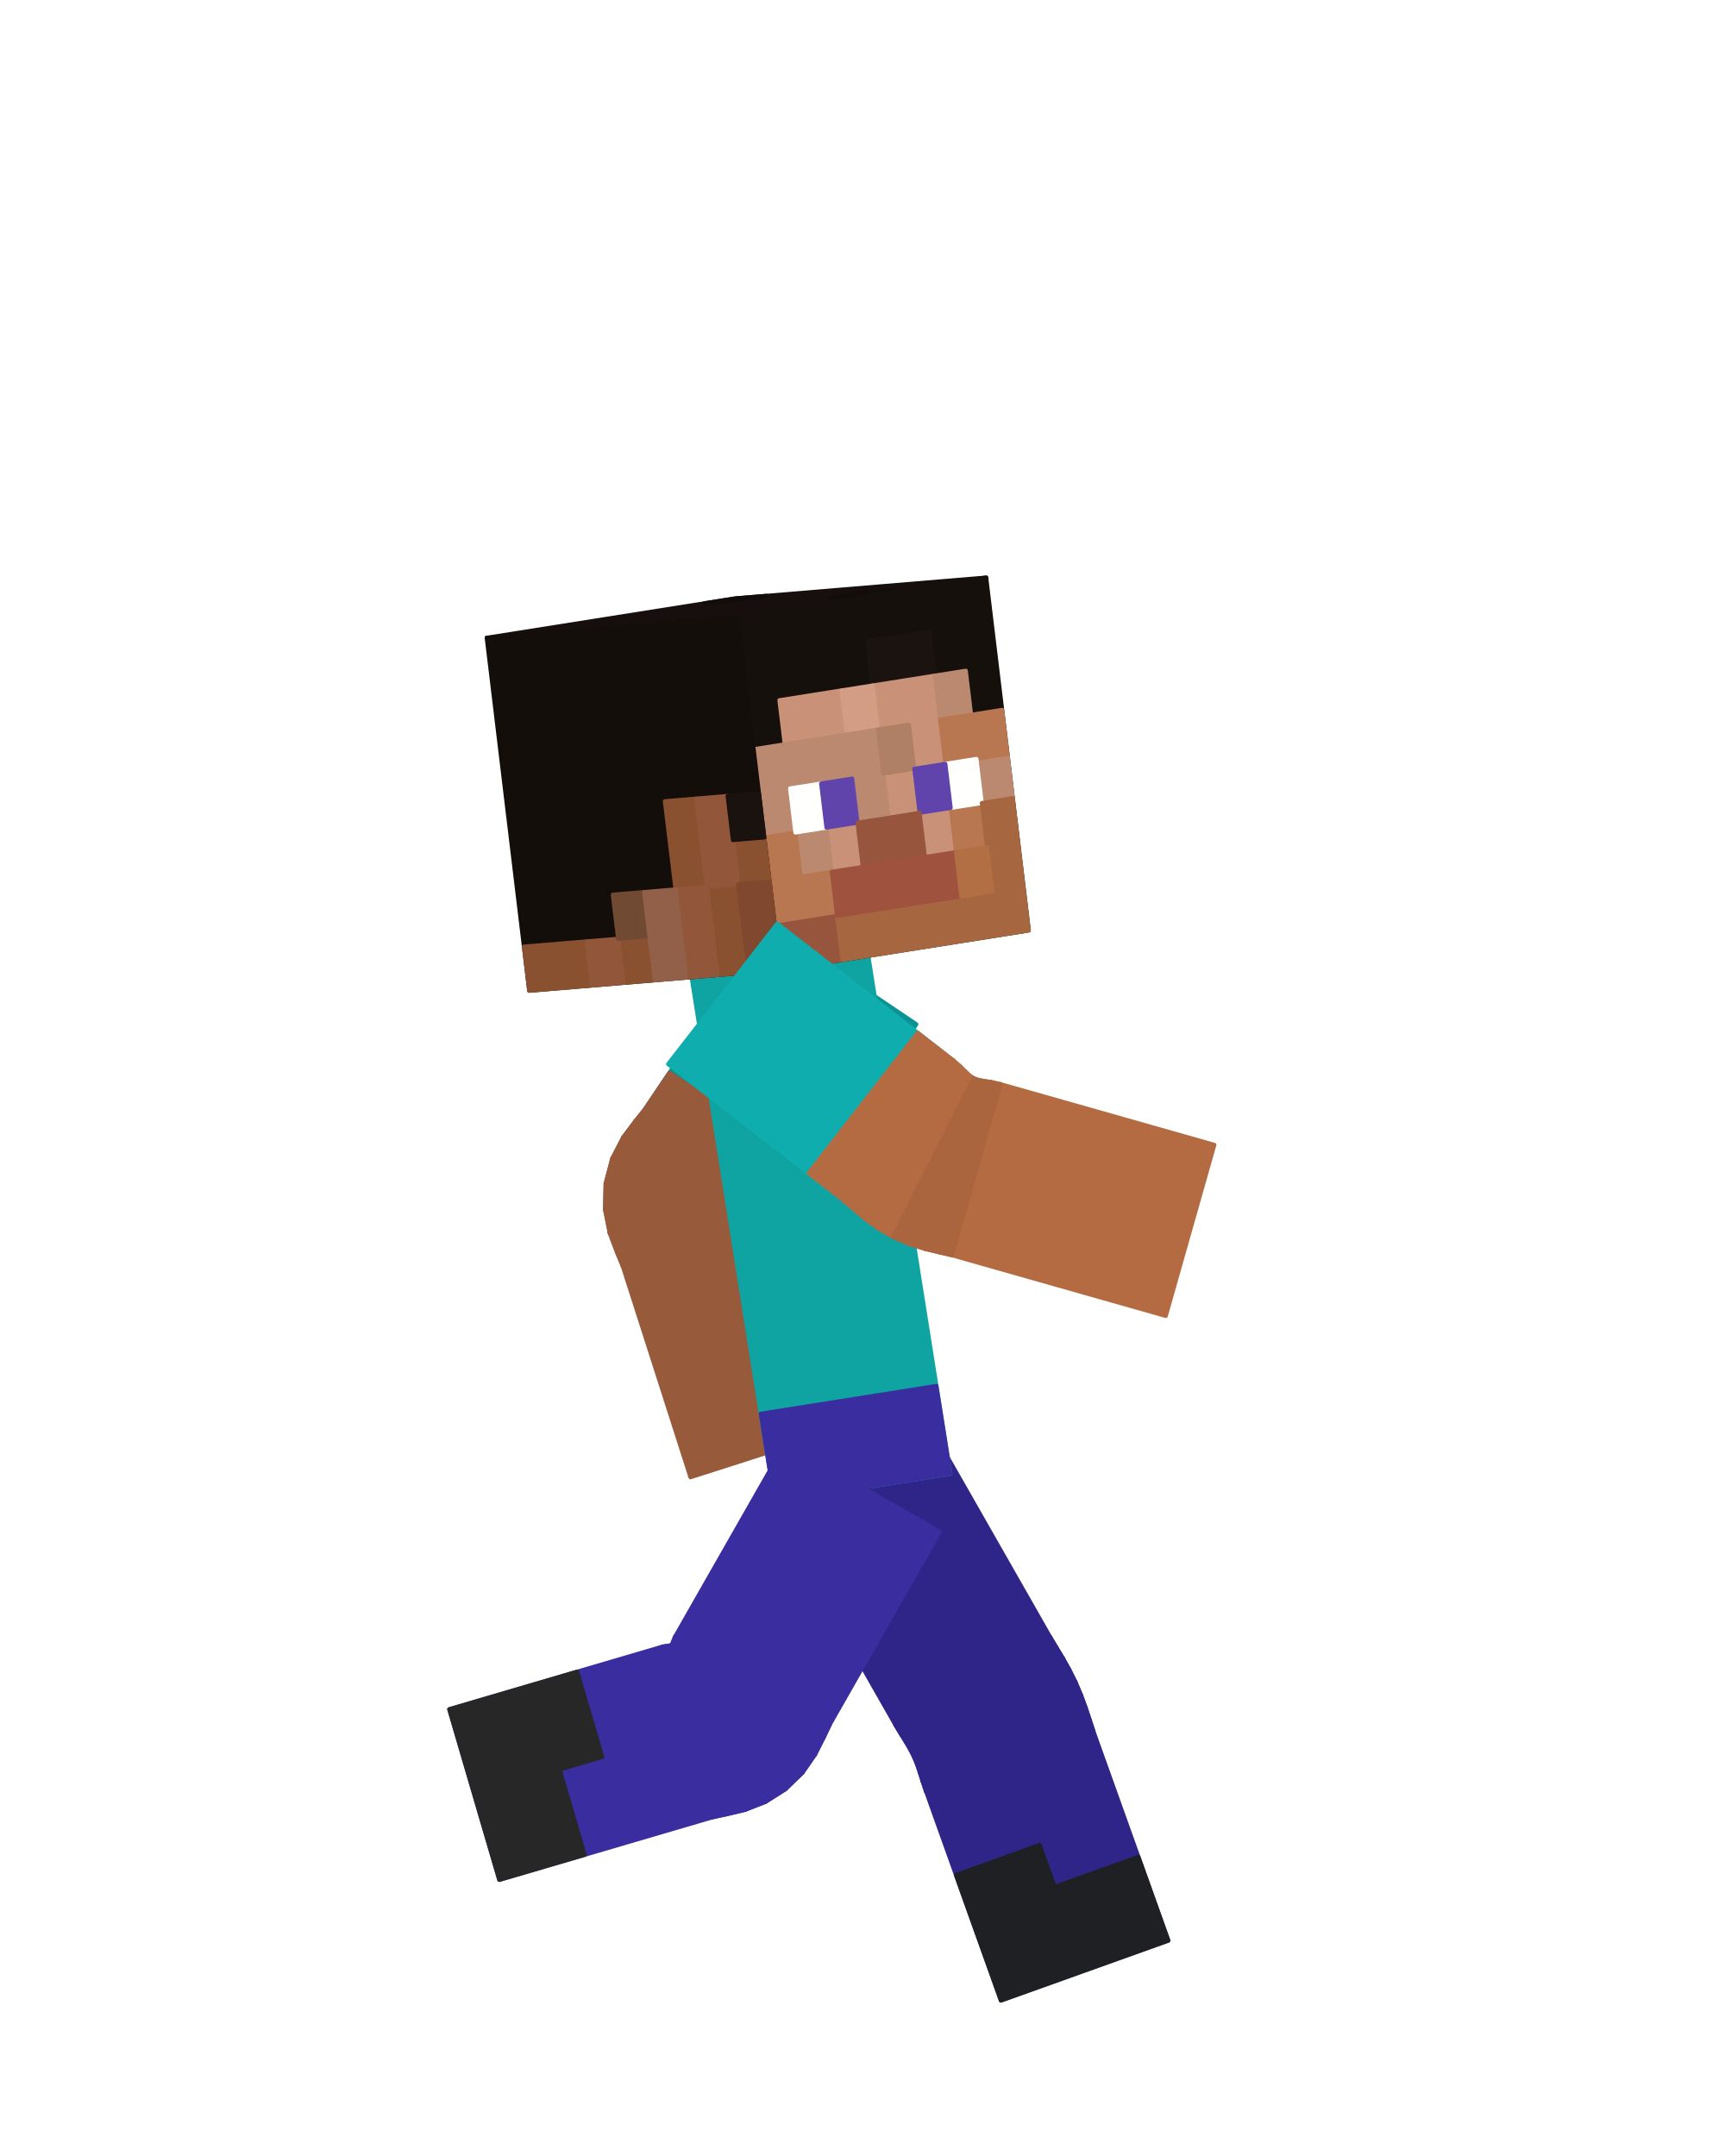
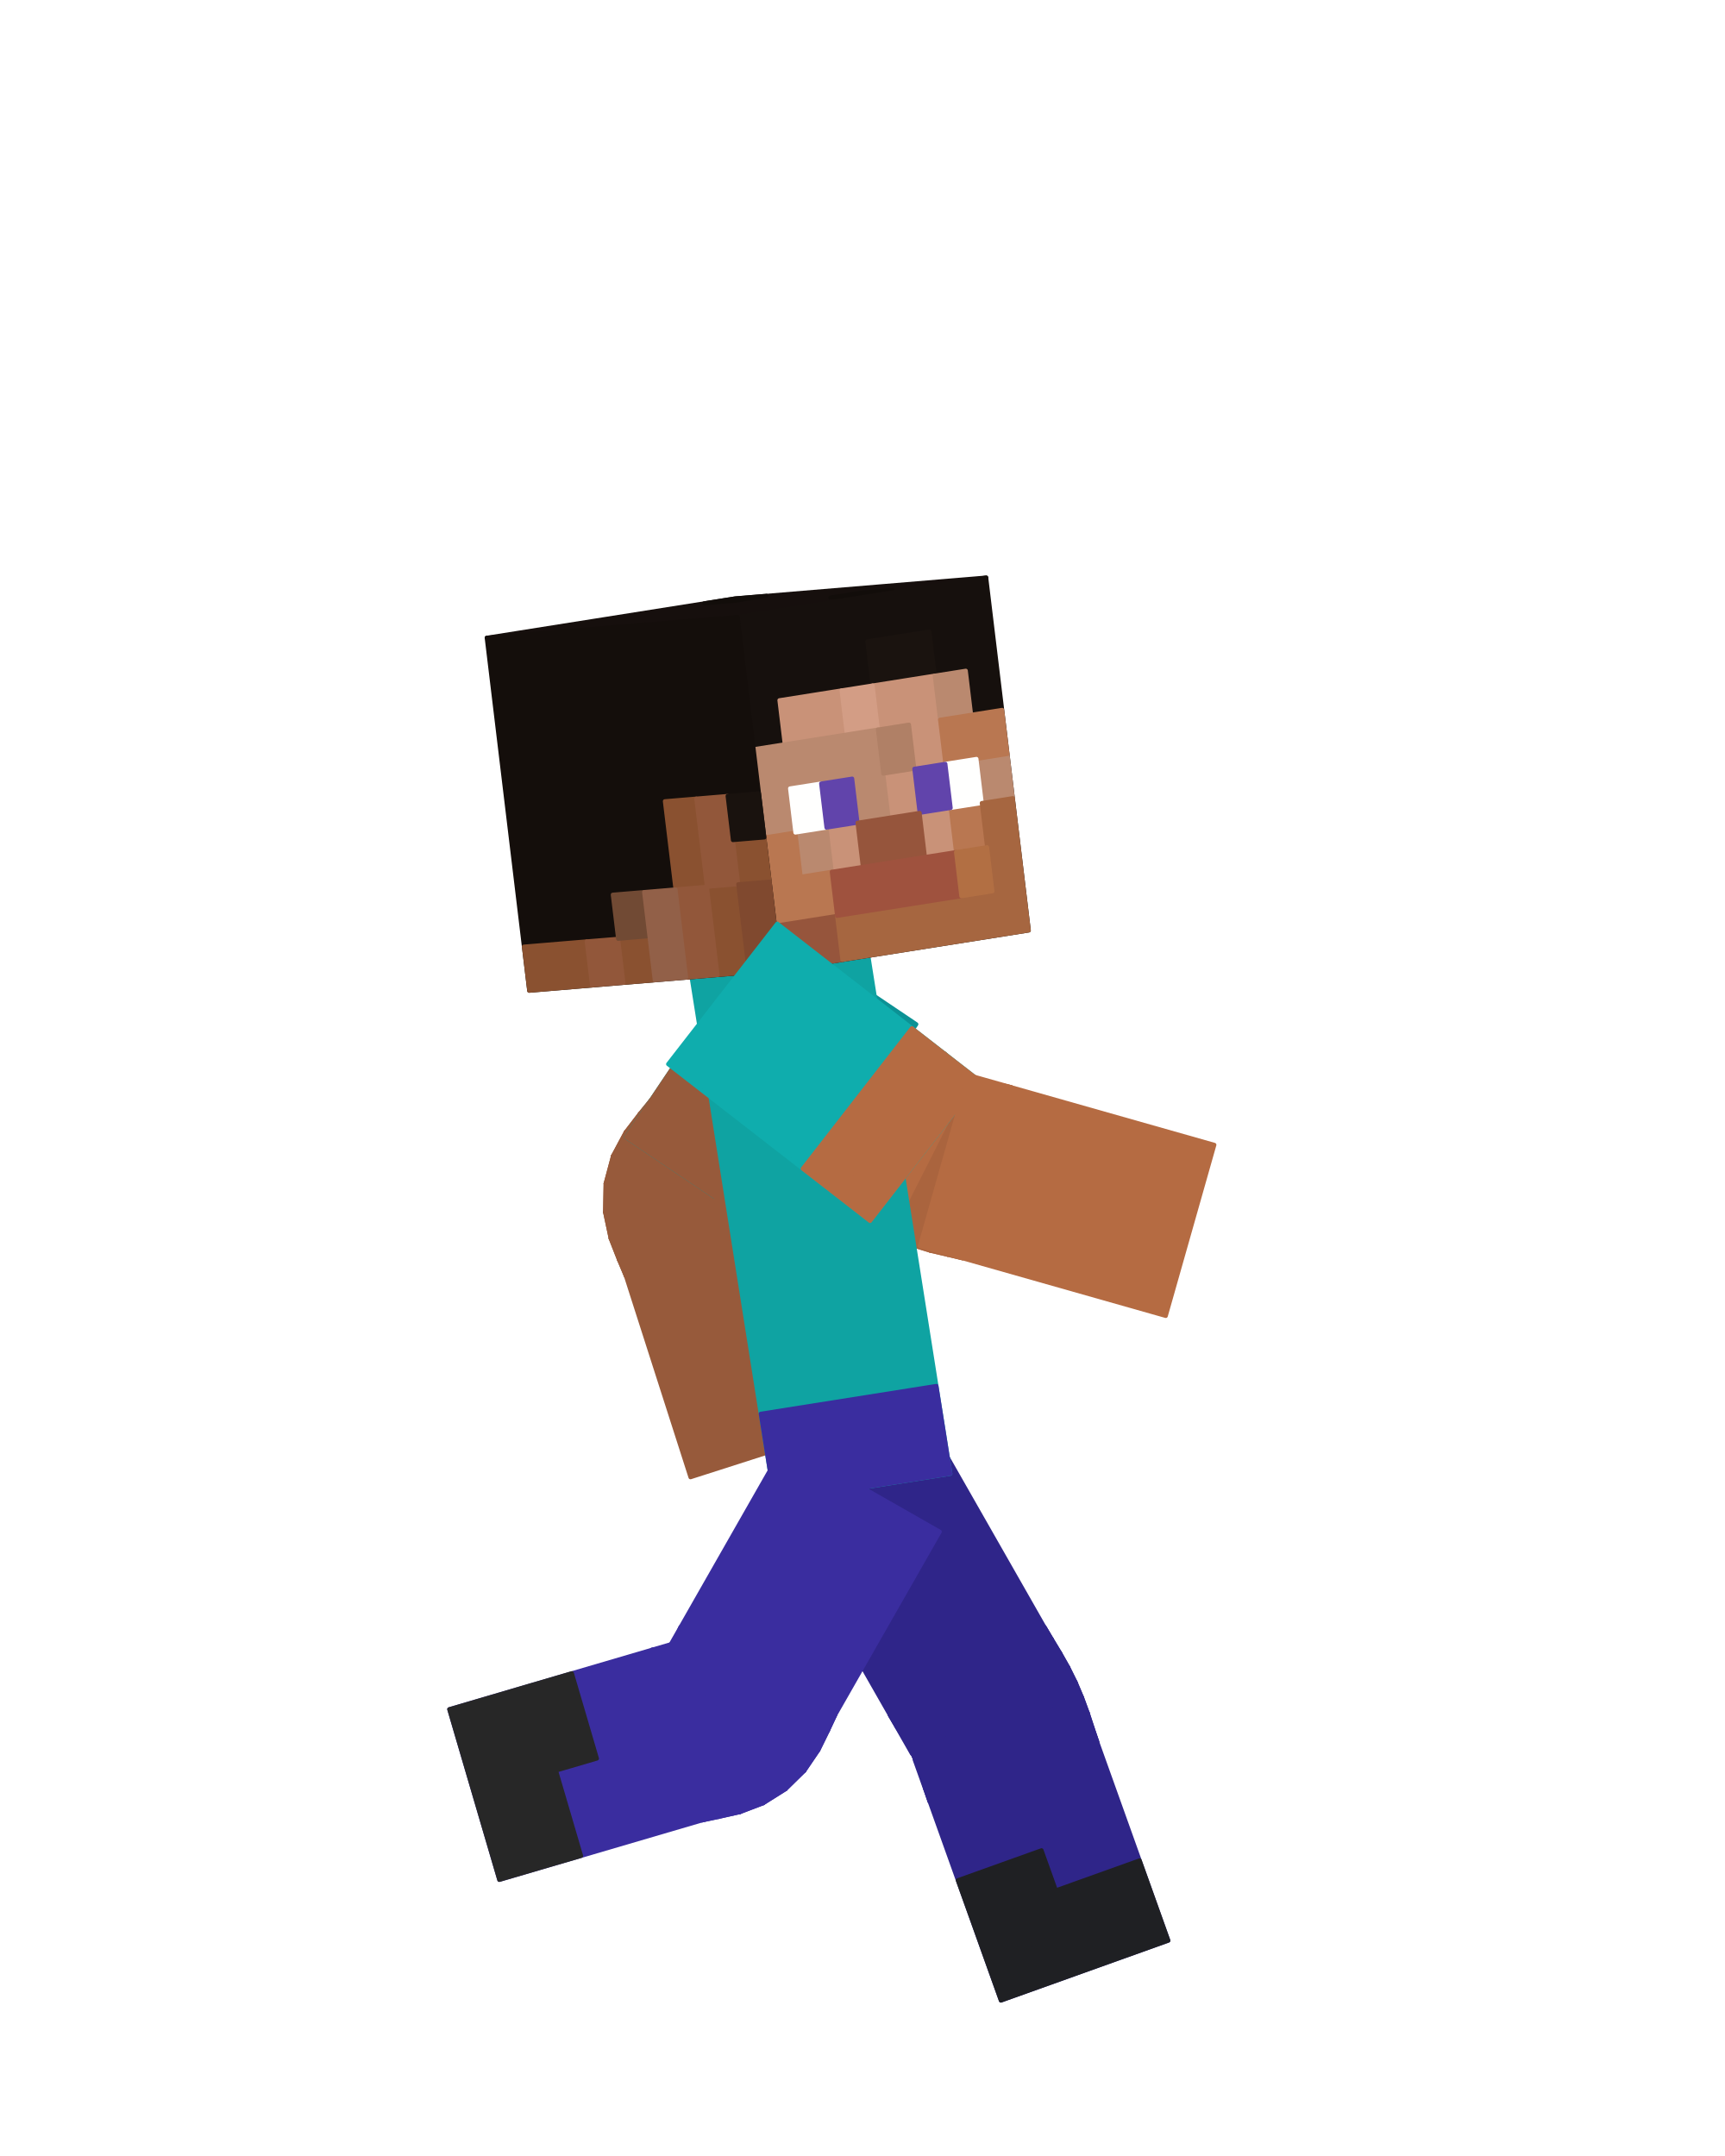
<svg xmlns="http://www.w3.org/2000/svg" viewBox="0 0 256 320" width="256" height="320" role="img" aria-labelledby="run-7-title">
  <g id="steve">
+     <g id="elbow-left" aria-label="Left elbow">
+       <g class="face" data-face="px">
+         <path fill="#975a3b" stroke="#975a3b" stroke-width=".6" stroke-linejoin="round" d="M118.5 178.04L96.59 163.31L94.96 165.32L117.43 179.19Z" />
+       </g>
+       <g class="face" data-face="px">
+         <path fill="#975a3b" stroke="#975a3b" stroke-width=".6" stroke-linejoin="round" d="M117.43 179.19L94.96 165.32L92.86 168.06L116.62 179.56Z" />
+       </g>
+       <g class="face" data-face="px">
+         <path fill="#975a3b" stroke="#975a3b" stroke-width=".6" stroke-linejoin="round" d="M116.62 179.56L92.86 168.06L90.98 171.57L116.15 179.54Z" />
+       </g>
+       <g class="face" data-face="px">
+         <path fill="#975a3b" stroke="#975a3b" stroke-width=".6" stroke-linejoin="round" d="M116.15 179.54L116.02 179.37L89.88 175.67L90.98 171.57Z" />
+       </g>
+       <g class="face" data-face="px">
+         <path fill="#8d5437" stroke="#8d5437" stroke-width=".6" stroke-linejoin="round" d="M116.02 179.37L116.19 179.25L89.8 179.91L89.88 175.67Z" />
+       </g>
+       <g class="face" data-face="px">
+         <path fill="#8d5437" stroke="#8d5437" stroke-width=".6" stroke-linejoin="round" d="M116.19 179.25L89.8 179.91L90.63 183.81L116.65 179.36Z" />
+       </g>
+       <g class="face" data-face="px">
+         <path fill="#8d5437" stroke="#8d5437" stroke-width=".6" stroke-linejoin="round" d="M116.65 179.36L90.63 183.81L91.89 187.02L117.32 179.94Z" />
+       </g>
+       <g class="face" data-face="px">
+         <path fill="#8d5437" stroke="#8d5437" stroke-width=".6" stroke-linejoin="round" d="M117.32 179.94L91.89 187.02L92.9 189.41L118.04 181.35Z" />
+       </g>
+       <g class="face" data-face="nx">
+         <path fill="#975a3b" stroke="#975a3b" stroke-width=".6" stroke-linejoin="round" d="M96.59 163.31L94.96 165.32L117.43 179.19L118.5 178.04Z" />
+       </g>
+       <g class="face" data-face="nx">
+         <path fill="#975a3b" stroke="#975a3b" stroke-width=".6" stroke-linejoin="round" d="M94.96 165.32L92.86 168.06L116.62 179.56L117.43 179.19Z" />
+       </g>
+       <g class="face" data-face="nx">
+         <path fill="#975a3b" stroke="#975a3b" stroke-width=".6" stroke-linejoin="round" d="M92.86 168.06L90.98 171.57L116.15 179.54L116.62 179.56Z" />
+       </g>
+       <g class="face" data-face="nx">
+         <path fill="#975a3b" stroke="#975a3b" stroke-width=".6" stroke-linejoin="round" d="M90.98 171.57L89.88 175.67L116.02 179.37L116.15 179.54Z" />
+       </g>
+       <g class="face" data-face="nx">
+         <path fill="#975a3b" stroke="#975a3b" stroke-width=".6" stroke-linejoin="round" d="M89.88 175.67L89.8 179.91L116.19 179.25L116.02 179.37Z" />
+       </g>
+       <g class="face" data-face="nx">
+         <path fill="#975a3b" stroke="#975a3b" stroke-width=".6" stroke-linejoin="round" d="M89.8 179.91L90.63 183.81L116.65 179.36L116.19 179.25Z" />
+       </g>
+       <g class="face" data-face="nx">
+         <path fill="#975a3b" stroke="#975a3b" stroke-width=".6" stroke-linejoin="round" d="M90.63 183.81L91.89 187.02L117.32 179.94L116.65 179.36Z" />
+       </g>
+       <g class="face" data-face="nx">
+         <path fill="#975a3b" stroke="#975a3b" stroke-width=".6" stroke-linejoin="round" d="M91.89 187.02L92.9 189.41L118.04 181.35L117.32 179.94Z" />
+       </g>
+     </g>
+     <g id="knee-left" aria-label="Left knee">
+       <g class="face" data-face="px">
+         <path fill="#2f2589" stroke="#2f2589" stroke-width=".6" stroke-linejoin="round" d="M155 241.49L132.07 254.57L133.08 256.25L156.11 243.35Z" />
+       </g>
+       <g class="face" data-face="px">
+         <path fill="#2f2589" stroke="#2f2589" stroke-width=".6" stroke-linejoin="round" d="M156.11 243.35L133.08 256.25L134.03 257.79L157.31 245.34Z" />
+       </g>
+       <g class="face" data-face="px">
+         <path fill="#2f2589" stroke="#2f2589" stroke-width=".6" stroke-linejoin="round" d="M157.31 245.34L134.03 257.79L134.89 259.25L158.51 247.46Z" />
+       </g>
+       <g class="face" data-face="px">
+         <path fill="#2f2589" stroke="#2f2589" stroke-width=".6" stroke-linejoin="round" d="M158.51 247.46L134.89 259.25L135.63 260.71L159.61 249.68Z" />
+       </g>
+       <g class="face" data-face="px">
+         <path fill="#2f2589" stroke="#2f2589" stroke-width=".6" stroke-linejoin="round" d="M159.61 249.68L135.63 260.71L136.26 262.23L160.58 251.97Z" />
+       </g>
+       <g class="face" data-face="px">
+         <path fill="#2f2589" stroke="#2f2589" stroke-width=".6" stroke-linejoin="round" d="M160.58 251.97L136.26 262.23L136.81 263.83L161.42 254.26Z" />
+       </g>
+       <g class="face" data-face="px">
+         <path fill="#2f2589" stroke="#2f2589" stroke-width=".6" stroke-linejoin="round" d="M161.42 254.26L136.81 263.83L137.35 265.55L162.14 256.47Z" />
+       </g>
+       <g class="face" data-face="px">
+         <path fill="#2f2589" stroke="#2f2589" stroke-width=".6" stroke-linejoin="round" d="M162.14 256.47L137.35 265.55L137.97 267.41L162.83 258.52Z" />
+       </g>
+       <g class="face" data-face="nx">
+         <path fill="#2f2589" stroke="#2f2589" stroke-width=".6" stroke-linejoin="round" d="M132.07 254.57L133.08 256.25L156.11 243.35L155 241.49Z" />
+       </g>
+       <g class="face" data-face="nx">
+         <path fill="#2f2589" stroke="#2f2589" stroke-width=".6" stroke-linejoin="round" d="M133.08 256.25L134.03 257.79L157.31 245.34L156.11 243.35Z" />
+       </g>
+       <g class="face" data-face="nx">
+         <path fill="#2f2589" stroke="#2f2589" stroke-width=".6" stroke-linejoin="round" d="M134.03 257.79L134.89 259.25L158.51 247.46L157.31 245.34Z" />
+       </g>
+       <g class="face" data-face="nx">
+         <path fill="#2f2589" stroke="#2f2589" stroke-width=".6" stroke-linejoin="round" d="M134.89 259.25L135.63 260.71L159.61 249.68L158.51 247.46Z" />
+       </g>
+       <g class="face" data-face="nx">
+         <path fill="#2f2589" stroke="#2f2589" stroke-width=".6" stroke-linejoin="round" d="M135.63 260.71L136.26 262.23L160.58 251.97L159.61 249.68Z" />
+       </g>
+       <g class="face" data-face="nx">
+         <path fill="#2f2589" stroke="#2f2589" stroke-width=".6" stroke-linejoin="round" d="M136.26 262.23L136.81 263.83L161.42 254.26L160.58 251.97Z" />
+       </g>
+       <g class="face" data-face="nx">
+         <path fill="#2f2589" stroke="#2f2589" stroke-width=".6" stroke-linejoin="round" d="M136.81 263.83L137.35 265.55L162.14 256.47L161.42 254.26Z" />
+       </g>
+       <g class="face" data-face="nx">
+         <path fill="#2f2589" stroke="#2f2589" stroke-width=".6" stroke-linejoin="round" d="M137.35 265.55L137.97 267.41L162.83 258.52L162.14 256.47Z" />
+       </g>
+     </g>
+     <g id="knee-right" aria-label="Right knee">
+       <g class="face" data-face="px">
+         <path fill="#3a2d9f" stroke="#3a2d9f" stroke-width=".6" stroke-linejoin="round" d="M106.64 269.67L98.37 244.6L96.75 244.86L104.18 270.19Z" />
+       </g>
+       <g class="face" data-face="px">
+         <path fill="#3a2d9f" stroke="#3a2d9f" stroke-width=".6" stroke-linejoin="round" d="M113.25 267.64L99.95 244.84L99.38 244.69L109.8 268.96Z" />
+       </g>
+       <g class="face" data-face="px">
+         <path fill="#3a2d9f" stroke="#3a2d9f" stroke-width=".6" stroke-linejoin="round" d="M109.8 268.96L99.38 244.69L98.37 244.6L106.64 269.67Z" />
+       </g>
+       <g class="face" data-face="px">
+         <path fill="#3a2d9f" stroke="#3a2d9f" stroke-width=".6" stroke-linejoin="round" d="M119.36 262.81L100.24 244.6L100.19 244.84L116.57 265.55Z" />
+       </g>
+       <g class="face" data-face="px">
+         <path fill="#3a2d9f" stroke="#3a2d9f" stroke-width=".6" stroke-linejoin="round" d="M116.57 265.55L100.19 244.84L99.95 244.84L113.25 267.64Z" />
+       </g>
+       <g class="face" data-face="px">
+         <path fill="#3a2d9f" stroke="#3a2d9f" stroke-width=".6" stroke-linejoin="round" d="M122.87 256.84L100.38 243.01L100.24 244.02L121.44 259.75Z" />
+       </g>
+       <g class="face" data-face="px">
+         <path fill="#3a2d9f" stroke="#3a2d9f" stroke-width=".6" stroke-linejoin="round" d="M121.44 259.75L100.24 244.02L100.24 244.6L119.36 262.81Z" />
+       </g>
+       <g class="face" data-face="px">
+         <path fill="#3a2d9f" stroke="#3a2d9f" stroke-width=".6" stroke-linejoin="round" d="M123.93 254.57L101 241.49L100.38 243.01L122.87 256.84Z" />
+       </g>
+       <g class="face" data-face="nx">
+         <path fill="#3a2d9f" stroke="#3a2d9f" stroke-width=".6" stroke-linejoin="round" d="M101 241.49L100.38 243.01L122.87 256.84L123.93 254.57Z" />
+       </g>
+       <g class="face" data-face="nx">
+         <path fill="#3a2d9f" stroke="#3a2d9f" stroke-width=".6" stroke-linejoin="round" d="M100.38 243.01L100.24 244.02L121.44 259.75L122.87 256.84Z" />
+       </g>
+       <g class="face" data-face="nx">
+         <path fill="#3a2d9f" stroke="#3a2d9f" stroke-width=".6" stroke-linejoin="round" d="M100.24 244.02L100.24 244.6L119.36 262.81L121.44 259.75Z" />
+       </g>
+       <g class="face" data-face="nx">
+         <path fill="#3a2d9f" stroke="#3a2d9f" stroke-width=".6" stroke-linejoin="round" d="M100.24 244.6L100.19 244.84L116.57 265.55L119.36 262.81Z" />
+       </g>
+       <g class="face" data-face="nx">
+         <path fill="#3a2d9f" stroke="#3a2d9f" stroke-width=".6" stroke-linejoin="round" d="M100.19 244.84L99.95 244.84L113.25 267.64L116.57 265.55Z" />
+       </g>
+       <g class="face" data-face="nx">
+         <path fill="#3a2d9f" stroke="#3a2d9f" stroke-width=".6" stroke-linejoin="round" d="M99.95 244.84L99.38 244.69L109.8 268.96L113.25 267.64Z" />
+       </g>
+       <g class="face" data-face="nx">
+         <path fill="#3a2d9f" stroke="#3a2d9f" stroke-width=".6" stroke-linejoin="round" d="M99.38 244.69L98.37 244.6L106.64 269.67L109.8 268.96Z" />
+       </g>
+       <g class="face" data-face="nx">
+         <path fill="#3a2d9f" stroke="#3a2d9f" stroke-width=".6" stroke-linejoin="round" d="M98.37 244.6L96.75 244.86L104.18 270.19L106.64 269.67Z" />
+       </g>
+     </g>
+     <g id="elbow-right" aria-label="Right elbow">
+       <g class="face" data-face="px">
+         <path fill="#b56b42" stroke="#b56b42" stroke-width=".6" stroke-linejoin="round" d="M140.11 156.32L123.91 177.17L125.65 178.65L141.5 157.54Z" />
+       </g>
+       <g class="face" data-face="px">
+         <path fill="#b56b42" stroke="#b56b42" stroke-width=".6" stroke-linejoin="round" d="M141.5 157.54L125.65 178.65L127.66 180.37L142.58 158.59Z" />
+       </g>
+       <g class="face" data-face="px">
+         <path fill="#b56b42" stroke="#b56b42" stroke-width=".6" stroke-linejoin="round" d="M142.58 158.59L127.66 180.37L129.98 182.08L143.53 159.42Z" />
+       </g>
+       <g class="face" data-face="px">
+         <path fill="#b56b42" stroke="#b56b42" stroke-width=".6" stroke-linejoin="round" d="M143.53 159.42L129.98 182.08L132.56 183.59L144.48 160.03Z" />
+       </g>
+       <g class="face" data-face="px">
+         <path fill="#b56b42" stroke="#b56b42" stroke-width=".6" stroke-linejoin="round" d="M144.48 160.03L132.56 183.59L135.31 184.78L145.54 160.44Z" />
+       </g>
+       <g class="face" data-face="px">
+         <path fill="#b56b42" stroke="#b56b42" stroke-width=".6" stroke-linejoin="round" d="M145.54 160.44L135.31 184.78L138.06 185.63L146.78 160.71Z" />
+       </g>
+       <g class="face" data-face="px">
+         <path fill="#b56b42" stroke="#b56b42" stroke-width=".6" stroke-linejoin="round" d="M146.78 160.71L138.06 185.63L140.63 186.23L148.26 160.96Z" />
+       </g>
+       <g class="face" data-face="px">
+         <path fill="#b56b42" stroke="#b56b42" stroke-width=".6" stroke-linejoin="round" d="M148.26 160.96L140.63 186.23L142.85 186.76L150.06 161.36Z" />
+       </g>
+       <g class="face" data-face="nx">
+         <path fill="#b56b42" stroke="#b56b42" stroke-width=".6" stroke-linejoin="round" d="M123.91 177.17L125.65 178.65L141.5 157.54L140.11 156.32Z" />
+       </g>
+       <g class="face" data-face="nx">
+         <path fill="#b56b42" stroke="#b56b42" stroke-width=".6" stroke-linejoin="round" d="M125.65 178.65L127.66 180.37L142.58 158.59L141.5 157.54Z" />
+       </g>
+       <g class="face" data-face="nx">
+         <path fill="#b56b42" stroke="#b56b42" stroke-width=".6" stroke-linejoin="round" d="M127.66 180.37L129.98 182.08L143.53 159.42L142.58 158.59Z" />
+       </g>
+       <g class="face" data-face="nx">
+         <path fill="#b56b42" stroke="#b56b42" stroke-width=".6" stroke-linejoin="round" d="M129.98 182.08L132.56 183.59L144.48 160.03L143.53 159.42Z" />
+       </g>
+       <g class="face" data-face="nx">
+         <path fill="#aa643e" stroke="#aa643e" stroke-width=".6" stroke-linejoin="round" d="M132.56 183.59L135.31 184.78L145.54 160.44L144.48 160.03Z" />
+       </g>
+       <g class="face" data-face="nx">
+         <path fill="#aa643e" stroke="#aa643e" stroke-width=".6" stroke-linejoin="round" d="M135.31 184.78L138.06 185.63L146.78 160.71L145.54 160.44Z" />
+       </g>
+       <g class="face" data-face="nx">
+         <path fill="#aa643e" stroke="#aa643e" stroke-width=".6" stroke-linejoin="round" d="M138.06 185.63L140.63 186.23L148.26 160.96L146.78 160.71Z" />
+       </g>
+       <g class="face" data-face="nx">
+         <path fill="#aa643e" stroke="#aa643e" stroke-width=".6" stroke-linejoin="round" d="M140.63 186.23L142.85 186.76L150.06 161.36L148.26 160.96Z" />
+       </g>
+     </g>
    <g id="arm-left" aria-label="Left upper arm">
      <g class="face" data-face="nx">
-         <path fill="#0b9295" stroke="#0b9295" stroke-width=".6" stroke-linejoin="round" d="M114.09 137.29L135.99 152.02L117.58 179.41L95.67 164.68Z" />
-         <path fill="#975a3b" stroke="#975a3b" stroke-width=".6" stroke-linejoin="round" d="M99.36 159.2L121.27 173.93L117.58 179.41L95.67 164.68Z" />
+         <path fill="#0b9295" stroke="#0b9295" stroke-width=".6" stroke-linejoin="round" d="M114.09 137.29L135.99 152.02L114.82 183.52L92.91 168.79Z" />
+         <path fill="#975a3b" stroke="#975a3b" stroke-width=".6" stroke-linejoin="round" d="M99.97 158.29L121.88 173.02L118.35 178.27L96.44 163.54ZM96.44 163.54L118.35 178.27L114.82 183.52L92.91 168.79Z" />
      </g>
    </g>
    <g id="forearm-left" aria-label="Left forearm">
      <g class="face" data-face="nx">
-         <path fill="#975a3b" stroke="#975a3b" stroke-width=".6" stroke-linejoin="round" d="M92.39 187.84L117.53 179.77L127.61 211.2L102.47 219.26Z" />
-       </g>
-     </g>
-     <g id="elbow-left" aria-label="Left elbow">
-       <g class="face" data-face="px">
-         <path fill="#975a3b" stroke="#975a3b" stroke-width=".6" stroke-linejoin="round" d="M117.58 179.41L95.67 164.68L94.31 166.38L116.78 180.24Z" />
-       </g>
-       <g class="face" data-face="px">
-         <path fill="#975a3b" stroke="#975a3b" stroke-width=".6" stroke-linejoin="round" d="M116.78 180.24L94.31 166.38L92.5 168.8L116.27 180.3Z" />
-       </g>
-       <g class="face" data-face="px">
-         <path fill="#975a3b" stroke="#975a3b" stroke-width=".6" stroke-linejoin="round" d="M116.27 180.3L116.03 179.93L90.86 171.97L92.5 168.8Z" />
-       </g>
-       <g class="face" data-face="px">
-         <path fill="#975a3b" stroke="#975a3b" stroke-width=".6" stroke-linejoin="round" d="M116.03 179.93L116.02 179.37L89.88 175.67L90.86 171.97Z" />
-       </g>
-       <g class="face" data-face="px">
-         <path fill="#8d5437" stroke="#8d5437" stroke-width=".6" stroke-linejoin="round" d="M116.02 179.37L116.18 178.84L89.79 179.5L89.88 175.67Z" />
-       </g>
-       <g class="face" data-face="px">
-         <path fill="#8d5437" stroke="#8d5437" stroke-width=".6" stroke-linejoin="round" d="M116.18 178.84L116.51 178.55L90.49 183L89.79 179.5Z" />
-       </g>
-       <g class="face" data-face="px">
-         <path fill="#8d5437" stroke="#8d5437" stroke-width=".6" stroke-linejoin="round" d="M116.51 178.55L90.49 183L91.56 185.83L116.99 178.75Z" />
-       </g>
-       <g class="face" data-face="px">
-         <path fill="#8d5437" stroke="#8d5437" stroke-width=".6" stroke-linejoin="round" d="M116.99 178.75L91.56 185.83L92.39 187.84L117.53 179.77Z" />
-       </g>
-       <g class="face" data-face="nx">
-         <path fill="#975a3b" stroke="#975a3b" stroke-width=".6" stroke-linejoin="round" d="M95.67 164.68L94.31 166.38L116.78 180.24L117.58 179.41Z" />
-       </g>
-       <g class="face" data-face="nx">
-         <path fill="#975a3b" stroke="#975a3b" stroke-width=".6" stroke-linejoin="round" d="M94.31 166.38L92.5 168.8L116.27 180.3L116.78 180.24Z" />
-       </g>
-       <g class="face" data-face="nx">
-         <path fill="#975a3b" stroke="#975a3b" stroke-width=".6" stroke-linejoin="round" d="M92.5 168.8L90.86 171.97L116.03 179.93L116.27 180.3Z" />
-       </g>
-       <g class="face" data-face="nx">
-         <path fill="#975a3b" stroke="#975a3b" stroke-width=".6" stroke-linejoin="round" d="M90.86 171.97L89.88 175.67L116.02 179.37L116.03 179.93Z" />
-       </g>
-       <g class="face" data-face="nx">
-         <path fill="#975a3b" stroke="#975a3b" stroke-width=".6" stroke-linejoin="round" d="M89.88 175.67L89.79 179.5L116.18 178.84L116.02 179.37Z" />
-       </g>
-       <g class="face" data-face="nx">
-         <path fill="#975a3b" stroke="#975a3b" stroke-width=".6" stroke-linejoin="round" d="M89.79 179.5L90.49 183L116.51 178.55L116.18 178.84Z" />
-       </g>
-       <g class="face" data-face="nx">
-         <path fill="#975a3b" stroke="#975a3b" stroke-width=".6" stroke-linejoin="round" d="M90.49 183L91.56 185.83L116.99 178.75L116.51 178.55Z" />
-       </g>
-       <g class="face" data-face="nx">
-         <path fill="#975a3b" stroke="#975a3b" stroke-width=".6" stroke-linejoin="round" d="M91.56 185.83L92.39 187.84L117.53 179.77L116.99 178.75Z" />
-       </g>
-     </g>
-     <g id="knee-left" aria-label="Left knee">
-       <g class="face" data-face="px">
-         <path fill="#2f2589" stroke="#2f2589" stroke-width=".6" stroke-linejoin="round" d="M155.82 242.93L132.88 256.01L133.68 257.33L156.71 244.43Z" />
-       </g>
-       <g class="face" data-face="px">
-         <path fill="#2f2589" stroke="#2f2589" stroke-width=".6" stroke-linejoin="round" d="M156.71 244.43L133.68 257.33L134.42 258.51L157.7 246.06Z" />
-       </g>
-       <g class="face" data-face="px">
-         <path fill="#2f2589" stroke="#2f2589" stroke-width=".6" stroke-linejoin="round" d="M157.7 246.06L134.42 258.51L135.07 259.62L158.69 247.83Z" />
-       </g>
-       <g class="face" data-face="px">
-         <path fill="#2f2589" stroke="#2f2589" stroke-width=".6" stroke-linejoin="round" d="M158.69 247.83L135.07 259.62L135.63 260.71L159.61 249.68Z" />
-       </g>
-       <g class="face" data-face="px">
-         <path fill="#2f2589" stroke="#2f2589" stroke-width=".6" stroke-linejoin="round" d="M159.61 249.68L135.63 260.71L136.1 261.85L160.42 251.59Z" />
-       </g>
-       <g class="face" data-face="px">
-         <path fill="#2f2589" stroke="#2f2589" stroke-width=".6" stroke-linejoin="round" d="M160.42 251.59L136.1 261.85L136.51 263.06L161.12 253.49Z" />
-       </g>
-       <g class="face" data-face="px">
-         <path fill="#2f2589" stroke="#2f2589" stroke-width=".6" stroke-linejoin="round" d="M161.12 253.49L136.51 263.06L136.93 264.39L161.72 255.3Z" />
-       </g>
-       <g class="face" data-face="px">
-         <path fill="#2f2589" stroke="#2f2589" stroke-width=".6" stroke-linejoin="round" d="M161.72 255.3L136.93 264.39L137.42 265.86L162.27 256.96Z" />
-       </g>
-       <g class="face" data-face="nx">
-         <path fill="#2f2589" stroke="#2f2589" stroke-width=".6" stroke-linejoin="round" d="M132.88 256.01L133.68 257.33L156.71 244.43L155.82 242.93Z" />
-       </g>
-       <g class="face" data-face="nx">
-         <path fill="#2f2589" stroke="#2f2589" stroke-width=".6" stroke-linejoin="round" d="M133.68 257.33L134.42 258.51L157.7 246.06L156.71 244.43Z" />
-       </g>
-       <g class="face" data-face="nx">
-         <path fill="#2f2589" stroke="#2f2589" stroke-width=".6" stroke-linejoin="round" d="M134.42 258.51L135.07 259.62L158.69 247.83L157.7 246.06Z" />
-       </g>
-       <g class="face" data-face="nx">
-         <path fill="#2f2589" stroke="#2f2589" stroke-width=".6" stroke-linejoin="round" d="M135.07 259.62L135.63 260.71L159.61 249.68L158.69 247.83Z" />
-       </g>
-       <g class="face" data-face="nx">
-         <path fill="#2f2589" stroke="#2f2589" stroke-width=".6" stroke-linejoin="round" d="M135.63 260.71L136.1 261.85L160.42 251.59L159.61 249.68Z" />
-       </g>
-       <g class="face" data-face="nx">
-         <path fill="#2f2589" stroke="#2f2589" stroke-width=".6" stroke-linejoin="round" d="M136.1 261.85L136.51 263.06L161.12 253.49L160.42 251.59Z" />
-       </g>
-       <g class="face" data-face="nx">
-         <path fill="#2f2589" stroke="#2f2589" stroke-width=".6" stroke-linejoin="round" d="M136.51 263.06L136.93 264.39L161.72 255.3L161.12 253.49Z" />
-       </g>
-       <g class="face" data-face="nx">
-         <path fill="#2f2589" stroke="#2f2589" stroke-width=".6" stroke-linejoin="round" d="M136.93 264.39L137.42 265.86L162.27 256.96L161.72 255.3Z" />
+         <path fill="#975a3b" stroke="#975a3b" stroke-width=".6" stroke-linejoin="round" d="M90.88 183.13L116.02 175.06L127.61 211.2L102.47 219.26Z" />
      </g>
    </g>
    <g id="leg-left" aria-label="Left thigh">
      <g class="face" data-face="nx">
-         <path fill="#2f2589" stroke="#2f2589" stroke-width=".6" stroke-linejoin="round" d="M116.53 227.34L139.47 214.26L155.82 242.93L132.88 256.01Z" />
+         <path fill="#2f2589" stroke="#2f2589" stroke-width=".6" stroke-linejoin="round" d="M116.53 227.34L139.47 214.26L158.27 247.23L135.34 260.3Z" />
      </g>
    </g>
    <g id="shin-left" aria-label="Left shin">
      <g class="face" data-face="nx">
-         <path fill="#2f2589" stroke="#2f2589" stroke-width=".6" stroke-linejoin="round" d="M137.42 265.86L162.27 256.96L173.39 288.03L148.54 296.93Z" />
-         <path fill="#1f2023" stroke="#1f2023" stroke-width=".6" stroke-linejoin="round" d="M141.87 278.29L154.29 273.84L156.52 280.05L144.09 284.5ZM144.09 284.5L168.95 275.6L171.17 281.82L146.32 290.72ZM146.32 290.72L171.17 281.82L173.39 288.03L148.54 296.93Z" />
+         <path fill="#2f2589" stroke="#2f2589" stroke-width=".6" stroke-linejoin="round" d="M135.75 261.2L160.6 252.3L173.39 288.03L148.54 296.93Z" />
+         <path fill="#1f2023" stroke="#1f2023" stroke-width=".6" stroke-linejoin="round" d="M142.14 279.07L154.57 274.62L156.7 280.57L144.28 285.02ZM144.28 285.02L169.13 276.12L171.26 282.08L146.41 290.98ZM146.41 290.98L171.26 282.08L173.39 288.03L148.54 296.93Z" />
      </g>
    </g>
    <g id="torso" aria-label="Torso">
      <g class="face" data-face="nx">
        <path fill="#0fa3a2" stroke="#0fa3a2" stroke-width=".6" stroke-linejoin="round" d="M102.57 144.64L128.65 140.51L141.04 218.74L114.96 222.86Z" />
        <path fill="#3a2d9f" stroke="#3a2d9f" stroke-width=".6" stroke-linejoin="round" d="M112.9 209.83L138.97 205.7L140.01 212.22L113.93 216.35ZM113.93 216.35L140.01 212.22L141.04 218.74L114.96 222.86Z" />
      </g>
    </g>
    <g id="head" aria-label="Head">
      <g class="face" data-face="top">
        <path fill="#160f0d" stroke="#160f0d" stroke-width=".6" stroke-linejoin="round" d="M72.23 94.66L109.1 88.82L146.36 85.72L109.48 91.56Z" />
        <path fill="#120d0a" stroke="#120d0a" stroke-width=".6" stroke-linejoin="round" d="M104.49 89.55L109.1 88.82L113.76 88.43L109.15 89.16ZM123.22 88.69L127.83 87.96L132.48 87.57L127.87 88.3Z" />
      </g>
      <g class="face" data-face="front">
        <path fill="#16100d" stroke="#16100d" stroke-width=".6" stroke-linejoin="round" d="M109.48 91.56L146.36 85.72L152.68 138.1L115.8 143.94Z" />
        <path fill="#1a130f" stroke="#1a130f" stroke-width=".6" stroke-linejoin="round" d="M128.71 95.19L137.93 93.73L138.72 100.28L129.5 101.74Z" />
        <path fill="#c99278" stroke="#c99278" stroke-width=".6" stroke-linejoin="round" d="M115.67 103.93L124.89 102.47L125.68 109.01L116.46 110.47ZM129.5 101.74L138.72 100.28L139.51 106.82L130.29 108.28ZM134.9 107.55L139.51 106.82L140.3 113.37L135.69 114.1ZM131.08 114.83L135.69 114.1L136.48 120.65L131.87 121.38ZM122.65 122.84L127.26 122.11L128.05 128.66L123.44 129.39ZM136.48 120.65L141.09 119.92L141.88 126.47L137.27 127.2Z" />
        <path fill="#d39d85" stroke="#d39d85" stroke-width=".6" stroke-linejoin="round" d="M124.89 102.47L129.5 101.74L130.29 108.28L125.68 109.01Z" />
        <path fill="#ba896f" stroke="#ba896f" stroke-width=".6" stroke-linejoin="round" d="M138.72 100.28L143.33 99.55L144.12 106.09L139.51 106.82ZM111.85 111.2L130.29 108.28L131.08 114.83L112.64 117.75ZM112.64 117.75L117.25 117.02L118.04 123.57L113.43 124.3ZM126.47 115.56L131.08 114.83L131.87 121.38L127.26 122.11ZM144.91 112.64L149.52 111.91L150.31 118.46L145.7 119.19ZM118.04 123.57L122.65 122.84L123.44 129.39L118.83 130.12Z" />
        <path fill="#b08066" stroke="#b08066" stroke-width=".6" stroke-linejoin="round" d="M130.29 108.28L134.9 107.55L135.69 114.1L131.08 114.83Z" />
        <path fill="#b97751" stroke="#b97751" stroke-width=".6" stroke-linejoin="round" d="M139.51 106.82L148.73 105.36L149.52 111.91L140.3 113.37ZM113.43 124.3L118.04 123.57L118.83 130.12L114.22 130.85ZM141.09 119.92L145.7 119.19L146.49 125.74L141.88 126.47ZM114.22 130.85L123.44 129.39L124.23 135.94L115.01 137.4Z" />
        <path fill="#fffffe" stroke="#fffffe" stroke-width=".6" stroke-linejoin="round" d="M117.25 117.02L121.86 116.29L122.65 122.84L118.04 123.57ZM140.3 113.37L144.91 112.64L145.7 119.19L141.09 119.92Z" />
        <path fill="#6144ab" stroke="#6144ab" stroke-width=".6" stroke-linejoin="round" d="M121.86 116.29L126.47 115.56L127.26 122.11L122.65 122.84ZM135.69 114.1L140.3 113.37L141.09 119.92L136.48 120.65Z" />
        <path fill="#96553c" stroke="#96553c" stroke-width=".6" stroke-linejoin="round" d="M127.26 122.11L136.48 120.65L137.27 127.2L128.05 128.66ZM115.01 137.4L124.23 135.94L125.02 142.48L115.8 143.94Z" />
        <path fill="#a66640" stroke="#a66640" stroke-width=".6" stroke-linejoin="round" d="M145.7 119.19L150.31 118.46L151.1 125.01L146.49 125.74ZM146.49 125.74L151.1 125.01L151.89 131.56L147.28 132.29ZM124.23 135.94L151.89 131.56L152.68 138.1L125.02 142.48Z" />
        <path fill="#9f523e" stroke="#9f523e" stroke-width=".6" stroke-linejoin="round" d="M123.44 129.39L141.88 126.47L142.67 133.02L124.23 135.94Z" />
        <path fill="#b26f43" stroke="#b26f43" stroke-width=".6" stroke-linejoin="round" d="M141.88 126.47L146.49 125.74L147.28 132.29L142.67 133.02Z" />
      </g>
      <g class="face" data-face="nx">
        <path fill="#140e0b" stroke="#140e0b" stroke-width=".6" stroke-linejoin="round" d="M72.23 94.66L109.48 91.56L115.8 143.94L78.54 147.05Z" />
        <path fill="#8a5130" stroke="#8a5130" stroke-width=".6" stroke-linejoin="round" d="M98.67 118.92L103.33 118.53L104.12 125.08L99.46 125.46ZM99.46 125.46L104.12 125.08L104.91 131.62L100.25 132.01ZM108.77 124.69L113.43 124.3L114.22 130.85L109.56 131.24ZM104.91 131.62L109.56 131.24L110.35 137.78L105.7 138.17ZM77.75 140.5L87.07 139.72L87.86 146.27L78.54 147.05ZM91.73 139.34L96.38 138.95L97.17 145.5L92.52 145.88ZM105.7 138.17L110.35 137.78L111.14 144.33L106.49 144.72Z" />
        <path fill="#92573a" stroke="#92573a" stroke-width=".6" stroke-linejoin="round" d="M103.33 118.53L107.98 118.14L108.77 124.69L104.12 125.08ZM104.12 125.08L108.77 124.69L109.56 131.24L104.91 131.62ZM100.25 132.01L104.91 131.62L105.7 138.17L101.04 138.56ZM87.07 139.72L91.73 139.34L92.52 145.88L87.86 146.27ZM101.04 138.56L105.7 138.17L106.49 144.72L101.83 145.11Z" />
        <path fill="#19120e" stroke="#19120e" stroke-width=".6" stroke-linejoin="round" d="M107.98 118.14L112.64 117.75L113.43 124.3L108.77 124.69Z" />
        <path fill="#714a34" stroke="#714a34" stroke-width=".6" stroke-linejoin="round" d="M90.94 132.79L95.59 132.4L96.38 138.95L91.73 139.34Z" />
        <path fill="#926048" stroke="#926048" stroke-width=".6" stroke-linejoin="round" d="M95.59 132.4L100.25 132.01L101.04 138.56L96.38 138.95ZM96.38 138.95L101.04 138.56L101.83 145.11L97.17 145.5Z" />
        <path fill="#80492f" stroke="#80492f" stroke-width=".6" stroke-linejoin="round" d="M109.56 131.24L114.22 130.85L115.01 137.4L110.35 137.78ZM110.35 137.78L115.01 137.4L115.8 143.94L111.14 144.33Z" />
      </g>
    </g>
-     <g id="knee-right" aria-label="Right knee">
-       <g class="face" data-face="px">
-         <path fill="#3a2d9f" stroke="#3a2d9f" stroke-width=".6" stroke-linejoin="round" d="M107.81 269.28L99.55 244.21L98.33 244.39L105.77 269.72Z" />
-       </g>
-       <g class="face" data-face="px">
-         <path fill="#3a2d9f" stroke="#3a2d9f" stroke-width=".6" stroke-linejoin="round" d="M113.61 267.43L100.3 244.63L100.14 244.37L110.55 268.63Z" />
-       </g>
-       <g class="face" data-face="px">
-         <path fill="#3a2d9f" stroke="#3a2d9f" stroke-width=".6" stroke-linejoin="round" d="M110.55 268.63L100.14 244.37L99.55 244.21L107.81 269.28Z" />
-       </g>
-       <g class="face" data-face="px">
-         <path fill="#3a2d9f" stroke="#3a2d9f" stroke-width=".6" stroke-linejoin="round" d="M119.08 263.11L99.96 244.9L100.19 244.84L116.57 265.55Z" />
-       </g>
-       <g class="face" data-face="px">
-         <path fill="#3a2d9f" stroke="#3a2d9f" stroke-width=".6" stroke-linejoin="round" d="M116.57 265.55L100.19 244.84L100.3 244.63L113.61 267.43Z" />
-       </g>
-       <g class="face" data-face="px">
-         <path fill="#3a2d9f" stroke="#3a2d9f" stroke-width=".6" stroke-linejoin="round" d="M123.12 256.01L100.18 242.93L99.73 244.07L122.22 257.9Z" />
-       </g>
-       <g class="face" data-face="px">
-         <path fill="#3a2d9f" stroke="#3a2d9f" stroke-width=".6" stroke-linejoin="round" d="M122.22 257.9L99.73 244.07L99.74 244.68L120.95 260.41Z" />
-       </g>
-       <g class="face" data-face="px">
-         <path fill="#3a2d9f" stroke="#3a2d9f" stroke-width=".6" stroke-linejoin="round" d="M120.95 260.41L99.74 244.68L99.96 244.9L119.08 263.11Z" />
-       </g>
-       <g class="face" data-face="nx">
-         <path fill="#3a2d9f" stroke="#3a2d9f" stroke-width=".6" stroke-linejoin="round" d="M100.18 242.93L99.73 244.07L122.22 257.9L123.12 256.01Z" />
-       </g>
-       <g class="face" data-face="nx">
-         <path fill="#3a2d9f" stroke="#3a2d9f" stroke-width=".6" stroke-linejoin="round" d="M99.73 244.07L99.74 244.68L120.95 260.41L122.22 257.9Z" />
-       </g>
-       <g class="face" data-face="nx">
-         <path fill="#3a2d9f" stroke="#3a2d9f" stroke-width=".6" stroke-linejoin="round" d="M99.74 244.68L99.96 244.9L119.08 263.11L120.95 260.41Z" />
-       </g>
-       <g class="face" data-face="nx">
-         <path fill="#3a2d9f" stroke="#3a2d9f" stroke-width=".6" stroke-linejoin="round" d="M99.96 244.9L119.08 263.11L116.57 265.55L100.19 244.84Z" />
-       </g>
-       <g class="face" data-face="nx">
-         <path fill="#3a2d9f" stroke="#3a2d9f" stroke-width=".6" stroke-linejoin="round" d="M100.19 244.84L116.57 265.55L113.61 267.43L100.3 244.63Z" />
-       </g>
-       <g class="face" data-face="nx">
-         <path fill="#3a2d9f" stroke="#3a2d9f" stroke-width=".6" stroke-linejoin="round" d="M100.3 244.63L100.14 244.37L110.55 268.63L113.61 267.43Z" />
-       </g>
-       <g class="face" data-face="nx">
-         <path fill="#3a2d9f" stroke="#3a2d9f" stroke-width=".6" stroke-linejoin="round" d="M100.14 244.37L99.55 244.21L107.81 269.28L110.55 268.63Z" />
-       </g>
-       <g class="face" data-face="nx">
-         <path fill="#3a2d9f" stroke="#3a2d9f" stroke-width=".6" stroke-linejoin="round" d="M99.55 244.21L98.33 244.39L105.77 269.72L107.81 269.28Z" />
-       </g>
-     </g>
    <g id="shin-right" aria-label="Right shin">
      <g class="face" data-face="nx">
-         <path fill="#3a2d9f" stroke="#3a2d9f" stroke-width=".6" stroke-linejoin="round" d="M98.33 244.39L105.77 269.72L74.1 279.02L66.67 253.69Z" />
-         <path fill="#272727" stroke="#272727" stroke-width=".6" stroke-linejoin="round" d="M85.66 248.11L89.38 260.78L83.05 262.63L79.33 249.97ZM79.33 249.97L86.77 275.3L80.44 277.16L73 251.83ZM73 251.83L80.44 277.16L74.1 279.02L66.67 253.69Z" />
+         <path fill="#3a2d9f" stroke="#3a2d9f" stroke-width=".6" stroke-linejoin="round" d="M103.08 243L110.52 268.33L74.1 279.02L66.67 253.69Z" />
+         <path fill="#272727" stroke="#272727" stroke-width=".6" stroke-linejoin="round" d="M84.87 248.34L88.59 261.01L82.52 262.79L78.8 250.12ZM78.8 250.12L86.24 275.46L80.17 277.24L72.73 251.91ZM72.73 251.91L80.17 277.24L74.1 279.02L66.67 253.69Z" />
      </g>
    </g>
    <g id="leg-right" aria-label="Right thigh">
      <g class="face" data-face="nx">
-         <path fill="#3a2d9f" stroke="#3a2d9f" stroke-width=".6" stroke-linejoin="round" d="M116.53 214.26L139.47 227.34L123.12 256.01L100.18 242.93Z" />
+         <path fill="#3a2d9f" stroke="#3a2d9f" stroke-width=".6" stroke-linejoin="round" d="M116.53 214.26L139.47 227.34L120.66 260.3L97.73 247.23Z" />
      </g>
    </g>
    <g id="arm-right" aria-label="Right upper arm">
      <g class="face" data-face="nx">
-         <path fill="#0fadad" stroke="#0fadad" stroke-width=".6" stroke-linejoin="round" d="M99.15 157.94L115.35 137.09L141.41 157.34L125.21 178.18Z" />
-         <path fill="#b56b42" stroke="#b56b42" stroke-width=".6" stroke-linejoin="round" d="M120 174.13L136.2 153.29L141.41 157.34L125.21 178.18Z" />
+         <path fill="#0fadad" stroke="#0fadad" stroke-width=".6" stroke-linejoin="round" d="M99.15 157.94L115.35 137.09L145.32 160.37L129.12 181.22Z" />
+         <path fill="#b56b42" stroke="#b56b42" stroke-width=".6" stroke-linejoin="round" d="M119.13 173.46L135.33 152.61L140.32 156.49L124.13 177.34ZM124.13 177.34L140.32 156.49L145.32 160.37L129.12 181.22Z" />
      </g>
    </g>
    <g id="forearm-right" aria-label="Right forearm">
      <g class="face" data-face="nx">
-         <path fill="#b56b42" stroke="#b56b42" stroke-width=".6" stroke-linejoin="round" d="M141.27 186.31L148.48 160.91L180.22 169.92L173.01 195.32Z" />
-       </g>
-     </g>
-     <g id="elbow-right" aria-label="Right elbow">
-       <g class="face" data-face="px">
-         <path fill="#b56b42" stroke="#b56b42" stroke-width=".6" stroke-linejoin="round" d="M141.41 157.34L125.21 178.18L126.64 179.39L142.49 158.28Z" />
-       </g>
-       <g class="face" data-face="px">
-         <path fill="#b56b42" stroke="#b56b42" stroke-width=".6" stroke-linejoin="round" d="M142.49 158.28L126.64 179.39L128.34 180.84L143.26 159.05Z" />
-       </g>
-       <g class="face" data-face="px">
-         <path fill="#b56b42" stroke="#b56b42" stroke-width=".6" stroke-linejoin="round" d="M143.26 159.05L128.34 180.84L130.33 182.29L143.88 159.63Z" />
-       </g>
-       <g class="face" data-face="px">
-         <path fill="#b56b42" stroke="#b56b42" stroke-width=".6" stroke-linejoin="round" d="M143.88 159.63L130.33 182.29L132.56 183.59L144.48 160.03Z" />
-       </g>
-       <g class="face" data-face="px">
-         <path fill="#b56b42" stroke="#b56b42" stroke-width=".6" stroke-linejoin="round" d="M144.48 160.03L132.56 183.59L134.93 184.62L145.16 160.28Z" />
-       </g>
-       <g class="face" data-face="px">
-         <path fill="#b56b42" stroke="#b56b42" stroke-width=".6" stroke-linejoin="round" d="M145.16 160.28L134.93 184.62L137.28 185.36L146 160.44Z" />
-       </g>
-       <g class="face" data-face="px">
-         <path fill="#b56b42" stroke="#b56b42" stroke-width=".6" stroke-linejoin="round" d="M146 160.44L137.28 185.36L139.45 185.88L147.07 160.6Z" />
-       </g>
-       <g class="face" data-face="px">
-         <path fill="#b56b42" stroke="#b56b42" stroke-width=".6" stroke-linejoin="round" d="M147.07 160.6L139.45 185.88L141.27 186.31L148.48 160.91Z" />
-       </g>
-       <g class="face" data-face="nx">
-         <path fill="#b56b42" stroke="#b56b42" stroke-width=".6" stroke-linejoin="round" d="M125.21 178.18L126.64 179.39L142.49 158.28L141.41 157.34Z" />
-       </g>
-       <g class="face" data-face="nx">
-         <path fill="#b56b42" stroke="#b56b42" stroke-width=".6" stroke-linejoin="round" d="M126.64 179.39L128.34 180.84L143.26 159.05L142.49 158.28Z" />
-       </g>
-       <g class="face" data-face="nx">
-         <path fill="#b56b42" stroke="#b56b42" stroke-width=".6" stroke-linejoin="round" d="M128.34 180.84L130.33 182.29L143.88 159.63L143.26 159.05Z" />
-       </g>
-       <g class="face" data-face="nx">
-         <path fill="#b56b42" stroke="#b56b42" stroke-width=".6" stroke-linejoin="round" d="M130.33 182.29L132.56 183.59L144.48 160.03L143.88 159.63Z" />
-       </g>
-       <g class="face" data-face="nx">
-         <path fill="#aa643e" stroke="#aa643e" stroke-width=".6" stroke-linejoin="round" d="M132.56 183.59L134.93 184.62L145.16 160.28L144.48 160.03Z" />
-       </g>
-       <g class="face" data-face="nx">
-         <path fill="#aa643e" stroke="#aa643e" stroke-width=".6" stroke-linejoin="round" d="M134.93 184.62L137.28 185.36L146 160.44L145.16 160.28Z" />
-       </g>
-       <g class="face" data-face="nx">
-         <path fill="#aa643e" stroke="#aa643e" stroke-width=".6" stroke-linejoin="round" d="M137.28 185.36L139.45 185.88L147.07 160.6L146 160.44Z" />
-       </g>
-       <g class="face" data-face="nx">
-         <path fill="#aa643e" stroke="#aa643e" stroke-width=".6" stroke-linejoin="round" d="M139.45 185.88L141.27 186.31L148.48 160.91L147.07 160.6Z" />
+         <path fill="#b56b42" stroke="#b56b42" stroke-width=".6" stroke-linejoin="round" d="M136.51 184.96L143.71 159.56L180.22 169.92L173.01 195.32Z" />
      </g>
    </g>
  </g>
</svg>
